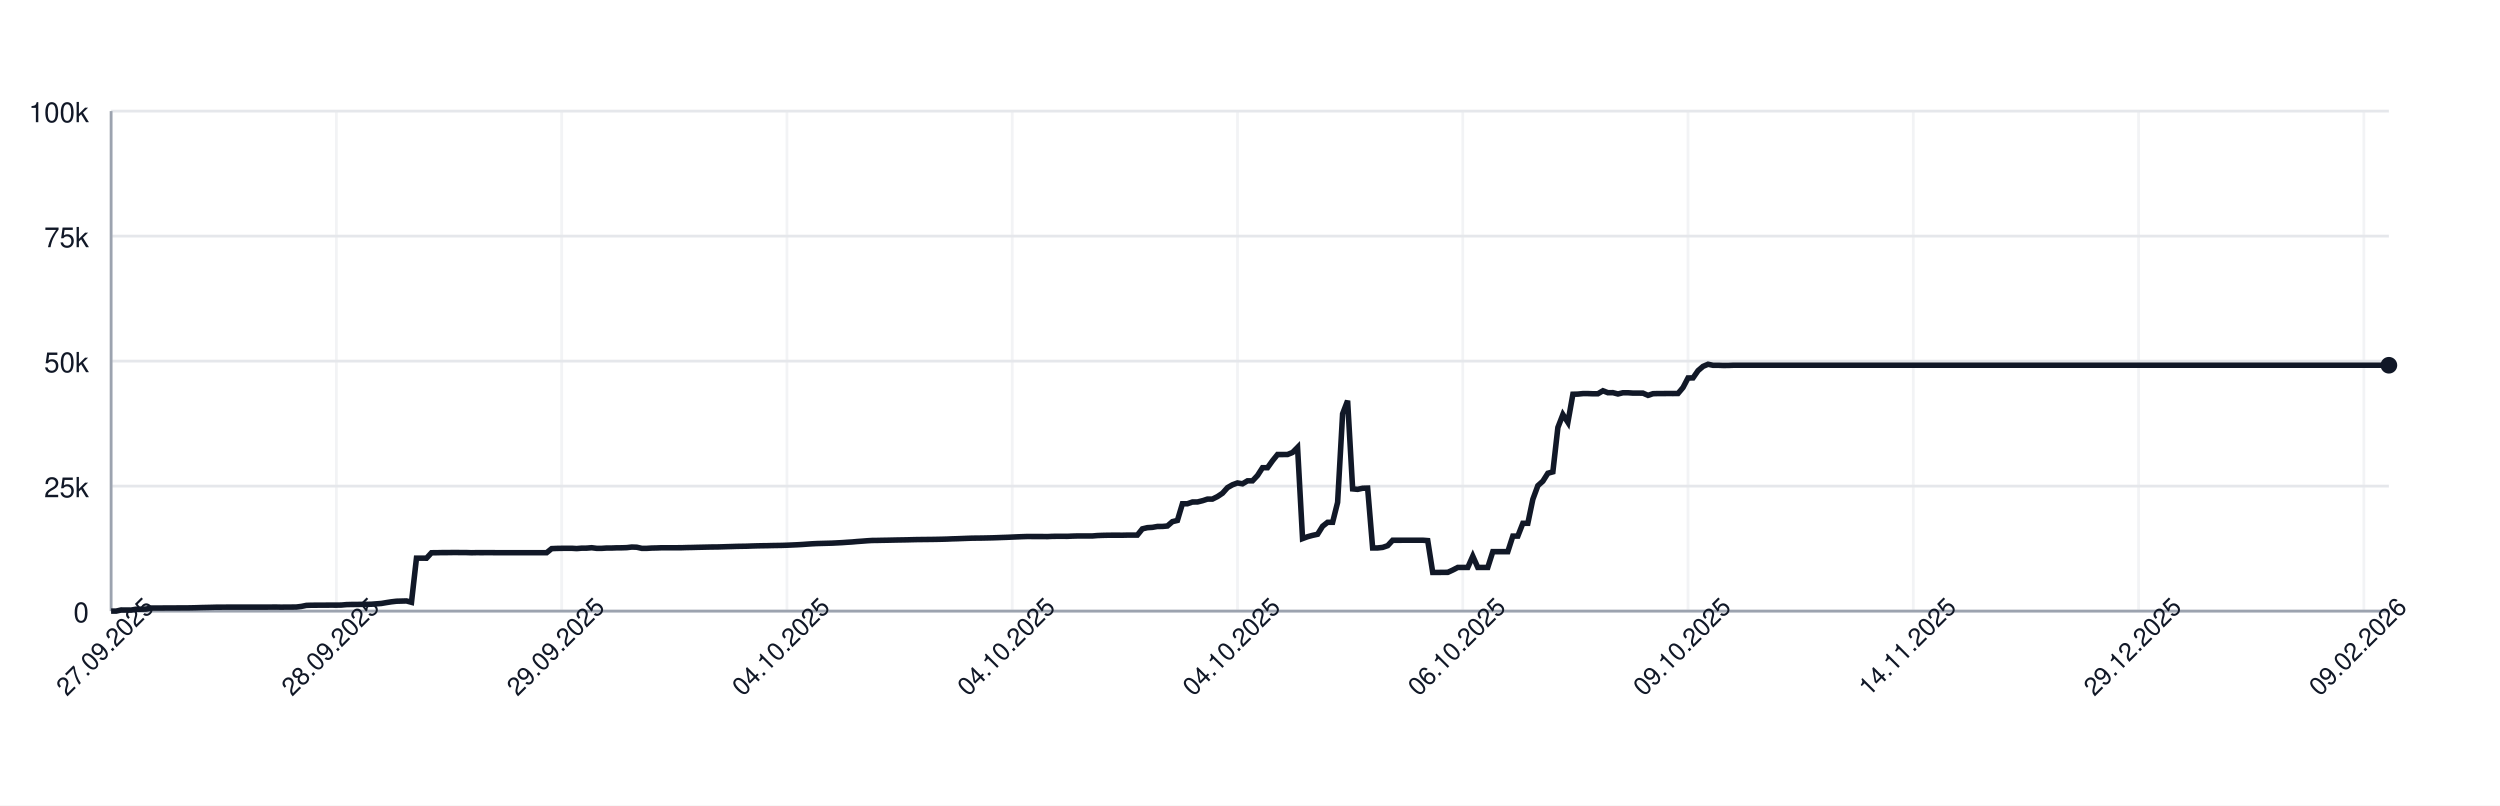
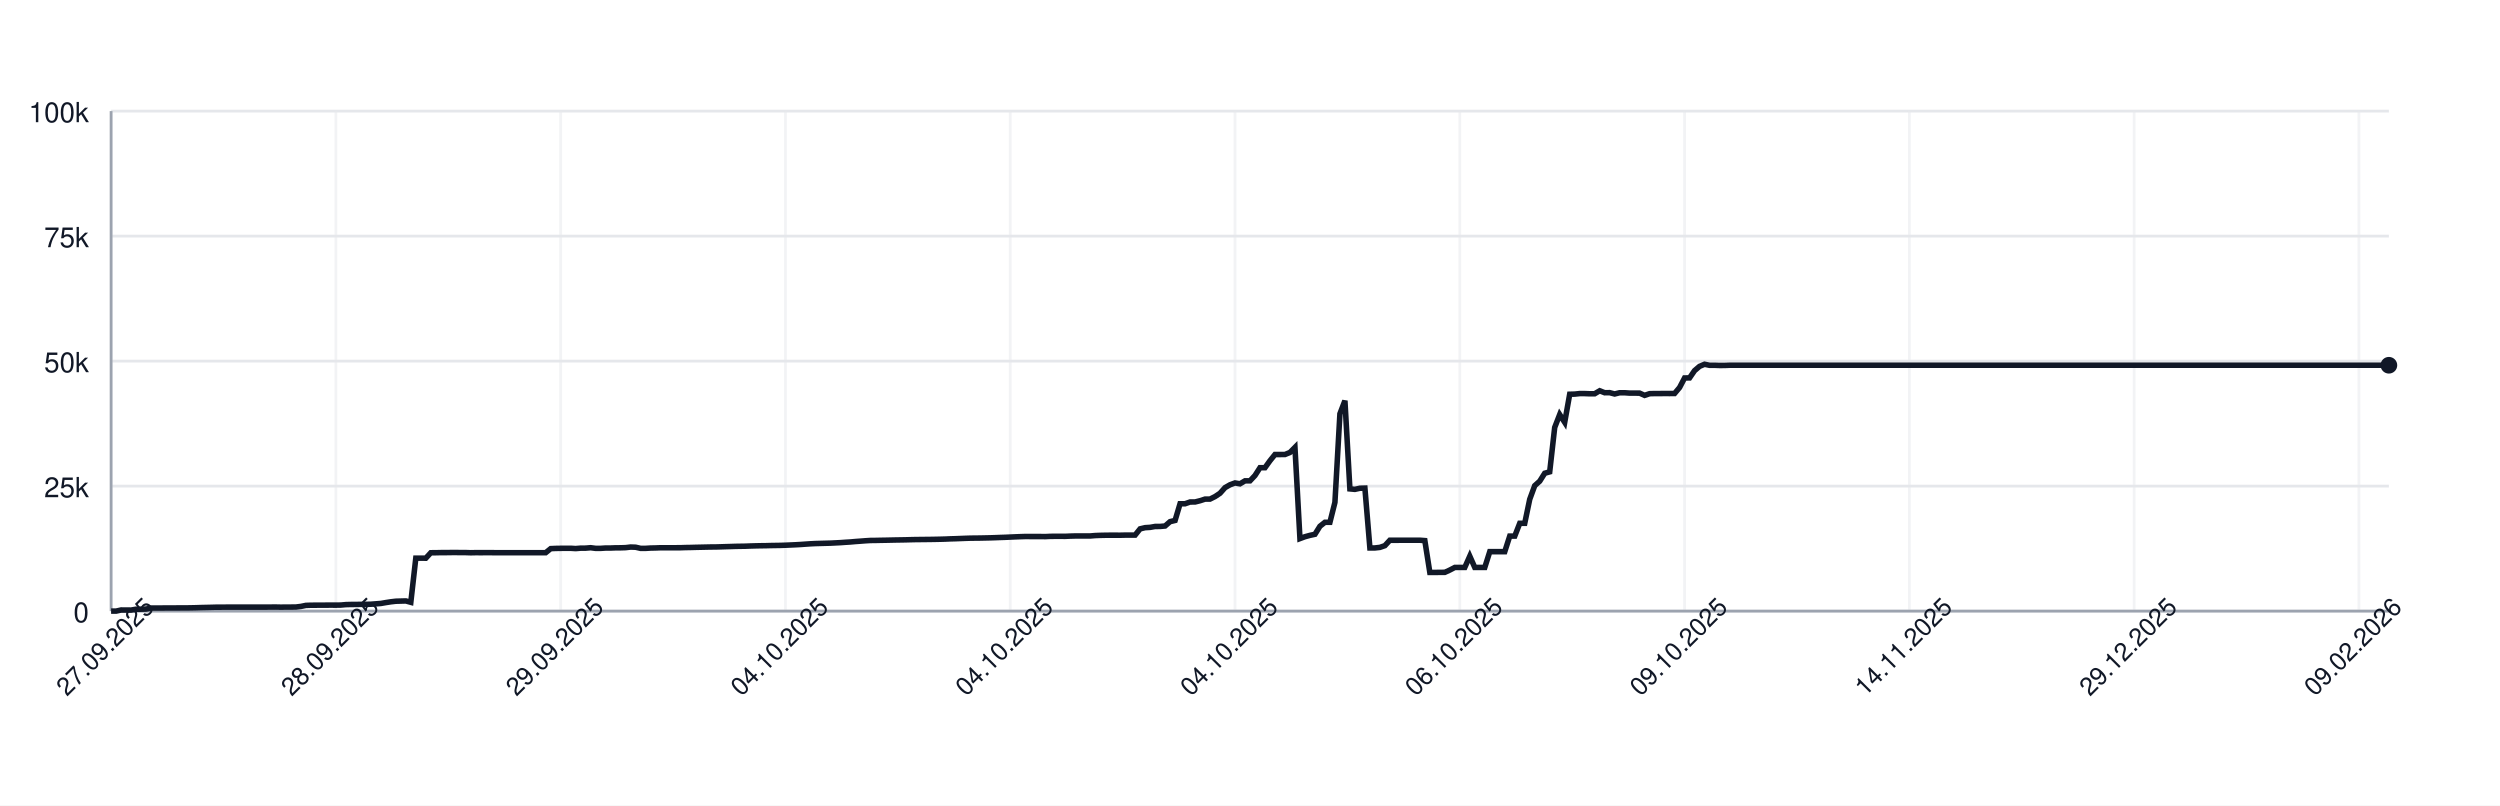
<svg xmlns="http://www.w3.org/2000/svg" width="900" height="290" style="font-family: -apple-system, BlinkMacSystemFont, 'Segoe UI', Helvetica, Arial, sans-serif;">
  <rect width="100%" height="100%" fill="white" />
  <g>
    <line x1="40" y1="220.00" x2="860" y2="220.00" stroke="#e5e7eb" />
    <text x="32" y="224.00" font-size="10" fill="#111827" text-anchor="end">0</text>
    <line x1="40" y1="175.00" x2="860" y2="175.00" stroke="#e5e7eb" />
    <text x="32" y="179.00" font-size="10" fill="#111827" text-anchor="end">25k</text>
    <line x1="40" y1="130.00" x2="860" y2="130.00" stroke="#e5e7eb" />
    <text x="32" y="134.00" font-size="10" fill="#111827" text-anchor="end">50k</text>
    <line x1="40" y1="85.00" x2="860" y2="85.00" stroke="#e5e7eb" />
    <text x="32" y="89.00" font-size="10" fill="#111827" text-anchor="end">75k</text>
    <line x1="40" y1="40.00" x2="860" y2="40.00" stroke="#e5e7eb" />
    <text x="32" y="44.00" font-size="10" fill="#111827" text-anchor="end">100k</text>
    <line x1="40.00" y1="40" x2="40.00" y2="220" stroke="#e5e7eb" opacity="0.5" />
-     <line x1="121.10" y1="40" x2="121.10" y2="220" stroke="#e5e7eb" opacity="0.5" />
-     <line x1="202.20" y1="40" x2="202.20" y2="220" stroke="#e5e7eb" opacity="0.5" />
-     <line x1="283.30" y1="40" x2="283.30" y2="220" stroke="#e5e7eb" opacity="0.5" />
-     <line x1="364.40" y1="40" x2="364.40" y2="220" stroke="#e5e7eb" opacity="0.5" />
-     <line x1="445.49" y1="40" x2="445.49" y2="220" stroke="#e5e7eb" opacity="0.5" />
-     <line x1="526.59" y1="40" x2="526.59" y2="220" stroke="#e5e7eb" opacity="0.5" />
-     <line x1="607.69" y1="40" x2="607.69" y2="220" stroke="#e5e7eb" opacity="0.5" />
-     <line x1="688.79" y1="40" x2="688.79" y2="220" stroke="#e5e7eb" opacity="0.5" />
-     <line x1="769.89" y1="40" x2="769.89" y2="220" stroke="#e5e7eb" opacity="0.5" />
-     <line x1="850.99" y1="40" x2="850.99" y2="220" stroke="#e5e7eb" opacity="0.5" />
+     <line x1="120.92" y1="40" x2="120.92" y2="220" stroke="#e5e7eb" opacity="0.5" />
+     <line x1="201.84" y1="40" x2="201.84" y2="220" stroke="#e5e7eb" opacity="0.5" />
+     <line x1="282.76" y1="40" x2="282.76" y2="220" stroke="#e5e7eb" opacity="0.5" />
+     <line x1="363.68" y1="40" x2="363.68" y2="220" stroke="#e5e7eb" opacity="0.5" />
+     <line x1="444.61" y1="40" x2="444.61" y2="220" stroke="#e5e7eb" opacity="0.5" />
+     <line x1="525.53" y1="40" x2="525.53" y2="220" stroke="#e5e7eb" opacity="0.5" />
+     <line x1="606.45" y1="40" x2="606.45" y2="220" stroke="#e5e7eb" opacity="0.5" />
+     <line x1="687.37" y1="40" x2="687.37" y2="220" stroke="#e5e7eb" opacity="0.5" />
+     <line x1="768.29" y1="40" x2="768.29" y2="220" stroke="#e5e7eb" opacity="0.5" />
+     <line x1="849.21" y1="40" x2="849.21" y2="220" stroke="#e5e7eb" opacity="0.5" />
    <line x1="40" y1="220" x2="860" y2="220" stroke="#9ca3af" />
    <line x1="40" y1="40" x2="40" y2="220" stroke="#9ca3af" />
-     <path d="M 40.00 220.00 L 41.80 220.00 L 43.60 219.60 L 45.41 219.62 L 47.21 219.63 L 49.01 219.32 L 50.81 219.31 L 52.62 219.26 L 54.42 218.89 L 56.22 218.89 L 58.02 218.89 L 59.82 218.87 L 61.63 218.87 L 63.43 218.86 L 65.23 218.85 L 67.03 218.85 L 68.84 218.82 L 70.64 218.78 L 72.44 218.72 L 74.24 218.68 L 76.04 218.64 L 77.85 218.59 L 79.65 218.59 L 81.45 218.57 L 83.25 218.57 L 85.05 218.57 L 86.86 218.57 L 88.66 218.57 L 90.46 218.57 L 92.26 218.57 L 94.07 218.57 L 95.87 218.57 L 97.67 218.55 L 99.47 218.54 L 101.27 218.58 L 103.08 218.55 L 104.88 218.55 L 106.68 218.53 L 108.48 218.31 L 110.29 217.94 L 112.09 217.88 L 113.89 217.87 L 115.69 217.86 L 117.49 217.85 L 119.30 217.84 L 121.10 217.85 L 122.90 217.82 L 124.70 217.66 L 126.51 217.61 L 128.31 217.60 L 130.11 217.57 L 131.91 217.56 L 133.71 217.52 L 135.52 217.38 L 137.32 217.24 L 139.12 216.93 L 140.92 216.65 L 142.73 216.44 L 144.53 216.39 L 146.33 216.34 L 148.13 216.83 L 149.93 200.94 L 151.74 200.94 L 153.54 200.95 L 155.34 198.99 L 157.14 198.98 L 158.95 198.94 L 160.75 198.94 L 162.55 198.91 L 164.35 198.90 L 166.15 198.93 L 167.96 198.93 L 169.76 198.99 L 171.56 198.95 L 173.36 198.96 L 175.16 198.95 L 176.97 198.95 L 178.77 198.97 L 180.57 198.97 L 182.37 198.97 L 184.18 198.97 L 185.98 198.97 L 187.78 198.97 L 189.58 198.97 L 191.38 198.97 L 193.19 198.97 L 194.99 198.97 L 196.79 198.97 L 198.59 197.51 L 200.40 197.43 L 202.20 197.40 L 204.00 197.38 L 205.80 197.38 L 207.60 197.49 L 209.41 197.34 L 211.21 197.33 L 213.01 197.18 L 214.81 197.41 L 216.62 197.41 L 218.42 197.29 L 220.22 197.29 L 222.02 197.22 L 223.82 197.21 L 225.63 197.15 L 227.43 196.94 L 229.23 197.00 L 231.03 197.41 L 232.84 197.41 L 234.64 197.30 L 236.44 197.26 L 238.24 197.19 L 240.04 197.19 L 241.85 197.19 L 243.65 197.19 L 245.45 197.18 L 247.25 197.12 L 249.05 197.09 L 250.86 197.04 L 252.66 197.00 L 254.46 196.96 L 256.26 196.92 L 258.07 196.91 L 259.87 196.86 L 261.67 196.80 L 263.47 196.75 L 265.27 196.69 L 267.08 196.66 L 268.88 196.63 L 270.68 196.56 L 272.48 196.51 L 274.29 196.47 L 276.09 196.45 L 277.89 196.40 L 279.69 196.37 L 281.49 196.34 L 283.30 196.28 L 285.10 196.20 L 286.90 196.12 L 288.70 196.02 L 290.51 195.89 L 292.31 195.77 L 294.11 195.68 L 295.91 195.63 L 297.71 195.58 L 299.52 195.53 L 301.32 195.44 L 303.12 195.35 L 304.92 195.22 L 306.73 195.11 L 308.53 194.95 L 310.33 194.82 L 312.13 194.68 L 313.93 194.57 L 315.74 194.55 L 317.54 194.51 L 319.34 194.48 L 321.14 194.44 L 322.95 194.40 L 324.75 194.37 L 326.55 194.34 L 328.35 194.29 L 330.15 194.25 L 331.96 194.23 L 333.76 194.21 L 335.56 194.19 L 337.36 194.16 L 339.16 194.12 L 340.97 194.07 L 342.77 193.99 L 344.57 193.94 L 346.37 193.87 L 348.18 193.80 L 349.98 193.74 L 351.78 193.72 L 353.58 193.70 L 355.38 193.66 L 357.19 193.62 L 358.99 193.56 L 360.79 193.49 L 362.59 193.43 L 364.40 193.35 L 366.20 193.27 L 368.00 193.20 L 369.80 193.14 L 371.60 193.15 L 373.41 193.15 L 375.21 193.15 L 377.01 193.18 L 378.81 193.09 L 380.62 193.07 L 382.42 193.07 L 384.22 193.08 L 386.02 193.00 L 387.82 192.95 L 389.63 192.95 L 391.43 192.95 L 393.23 192.95 L 395.03 192.80 L 396.84 192.73 L 398.64 192.69 L 400.44 192.67 L 402.24 192.67 L 404.04 192.68 L 405.85 192.64 L 407.65 192.63 L 409.45 192.63 L 411.25 190.39 L 413.05 189.96 L 414.86 189.85 L 416.66 189.53 L 418.46 189.52 L 420.26 189.36 L 422.07 187.79 L 423.87 187.36 L 425.67 181.35 L 427.47 181.35 L 429.27 180.72 L 431.08 180.71 L 432.88 180.26 L 434.68 179.68 L 436.48 179.67 L 438.29 178.77 L 440.09 177.57 L 441.89 175.55 L 443.69 174.52 L 445.49 173.86 L 447.30 174.17 L 449.10 173.10 L 450.90 173.10 L 452.70 171.18 L 454.51 168.37 L 456.31 168.37 L 458.11 165.86 L 459.91 163.63 L 461.71 163.63 L 463.52 163.62 L 465.32 162.88 L 467.12 161.06 L 468.92 193.89 L 470.73 193.22 L 472.53 192.73 L 474.33 192.34 L 476.13 189.45 L 477.93 188.03 L 479.74 188.03 L 481.54 180.86 L 483.34 148.96 L 485.14 144.25 L 486.95 176.00 L 488.75 176.17 L 490.55 175.77 L 492.35 175.72 L 494.15 197.26 L 495.96 197.26 L 497.76 197.06 L 499.56 196.44 L 501.36 194.49 L 503.16 194.50 L 504.97 194.49 L 506.77 194.49 L 508.57 194.49 L 510.37 194.48 L 512.18 194.48 L 513.98 194.62 L 515.78 206.08 L 517.58 206.08 L 519.38 206.05 L 521.19 206.04 L 522.99 205.22 L 524.79 204.28 L 526.59 204.28 L 528.40 204.28 L 530.20 200.22 L 532.00 204.28 L 533.80 204.28 L 535.60 204.28 L 537.41 198.60 L 539.21 198.60 L 541.01 198.60 L 542.81 198.60 L 544.62 193.00 L 546.42 193.00 L 548.22 188.39 L 550.02 188.39 L 551.82 179.75 L 553.63 174.84 L 555.43 173.23 L 557.23 170.37 L 559.03 169.87 L 560.84 153.88 L 562.64 149.24 L 564.44 152.04 L 566.24 141.93 L 568.04 141.88 L 569.85 141.69 L 571.65 141.69 L 573.45 141.76 L 575.25 141.75 L 577.05 140.68 L 578.86 141.38 L 580.66 141.36 L 582.46 141.83 L 584.26 141.39 L 586.07 141.39 L 587.87 141.52 L 589.67 141.52 L 591.47 141.53 L 593.27 142.33 L 595.08 141.73 L 596.88 141.68 L 598.68 141.68 L 600.48 141.66 L 602.29 141.67 L 604.09 141.65 L 605.89 139.51 L 607.69 136.07 L 609.49 136.04 L 611.30 133.43 L 613.10 131.89 L 614.90 131.13 L 616.70 131.51 L 618.51 131.50 L 620.31 131.57 L 622.11 131.56 L 623.91 131.49 L 625.71 131.49 L 627.52 131.49 L 629.32 131.49 L 631.12 131.49 L 632.92 131.49 L 634.73 131.49 L 636.53 131.49 L 638.33 131.49 L 640.13 131.49 L 641.93 131.49 L 643.74 131.49 L 645.54 131.49 L 647.34 131.49 L 649.14 131.49 L 650.95 131.49 L 652.75 131.49 L 654.55 131.49 L 656.35 131.49 L 658.15 131.49 L 659.96 131.49 L 661.76 131.49 L 663.56 131.49 L 665.36 131.49 L 667.16 131.49 L 668.97 131.49 L 670.77 131.49 L 672.57 131.49 L 674.37 131.49 L 676.18 131.49 L 677.98 131.49 L 679.78 131.49 L 681.58 131.49 L 683.38 131.49 L 685.19 131.49 L 686.99 131.49 L 688.79 131.49 L 690.59 131.49 L 692.40 131.49 L 694.20 131.49 L 696.00 131.49 L 697.80 131.49 L 699.60 131.49 L 701.41 131.49 L 703.21 131.49 L 705.01 131.49 L 706.81 131.49 L 708.62 131.49 L 710.42 131.49 L 712.22 131.49 L 714.02 131.49 L 715.82 131.49 L 717.63 131.49 L 719.43 131.49 L 721.23 131.49 L 723.03 131.49 L 724.84 131.49 L 726.64 131.49 L 728.44 131.49 L 730.24 131.49 L 732.04 131.49 L 733.85 131.49 L 735.65 131.49 L 737.45 131.49 L 739.25 131.49 L 741.05 131.49 L 742.86 131.49 L 744.66 131.49 L 746.46 131.49 L 748.26 131.49 L 750.07 131.49 L 751.87 131.49 L 753.67 131.49 L 755.47 131.49 L 757.27 131.49 L 759.08 131.49 L 760.88 131.49 L 762.68 131.49 L 764.48 131.49 L 766.29 131.49 L 768.09 131.49 L 769.89 131.49 L 771.69 131.49 L 773.49 131.49 L 775.30 131.49 L 777.10 131.49 L 778.90 131.49 L 780.70 131.49 L 782.51 131.49 L 784.31 131.49 L 786.11 131.49 L 787.91 131.49 L 789.71 131.49 L 791.52 131.49 L 793.32 131.49 L 795.12 131.49 L 796.92 131.49 L 798.73 131.49 L 800.53 131.49 L 802.33 131.49 L 804.13 131.49 L 805.93 131.49 L 807.74 131.49 L 809.54 131.49 L 811.34 131.49 L 813.14 131.49 L 814.95 131.49 L 816.75 131.49 L 818.55 131.49 L 820.35 131.49 L 822.15 131.49 L 823.96 131.49 L 825.76 131.49 L 827.56 131.49 L 829.36 131.49 L 831.16 131.49 L 832.97 131.49 L 834.77 131.49 L 836.57 131.49 L 838.37 131.49 L 840.18 131.49 L 841.98 131.49 L 843.78 131.49 L 845.58 131.49 L 847.38 131.49 L 849.19 131.49 L 850.99 131.49 L 852.79 131.49 L 854.59 131.49 L 856.40 131.49 L 858.20 131.49 L 860.00 131.49" fill="none" stroke="#111827" stroke-width="2" />
+     <path d="M 40.00 220.00 L 41.80 220.00 L 43.60 219.60 L 45.39 219.62 L 47.19 219.63 L 48.99 219.32 L 50.79 219.31 L 52.59 219.26 L 54.39 218.89 L 56.18 218.89 L 57.98 218.89 L 59.78 218.87 L 61.58 218.87 L 63.38 218.86 L 65.18 218.85 L 66.97 218.85 L 68.77 218.82 L 70.57 218.78 L 72.37 218.72 L 74.17 218.68 L 75.96 218.64 L 77.76 218.59 L 79.56 218.59 L 81.36 218.57 L 83.16 218.57 L 84.96 218.57 L 86.75 218.57 L 88.55 218.57 L 90.35 218.57 L 92.15 218.57 L 93.95 218.57 L 95.75 218.57 L 97.54 218.55 L 99.34 218.54 L 101.14 218.58 L 102.94 218.55 L 104.74 218.55 L 106.54 218.53 L 108.33 218.31 L 110.13 217.94 L 111.93 217.88 L 113.73 217.87 L 115.53 217.86 L 117.32 217.85 L 119.12 217.84 L 120.92 217.85 L 122.72 217.82 L 124.52 217.66 L 126.32 217.61 L 128.11 217.60 L 129.91 217.57 L 131.71 217.56 L 133.51 217.52 L 135.31 217.38 L 137.11 217.24 L 138.90 216.93 L 140.70 216.65 L 142.50 216.44 L 144.30 216.39 L 146.10 216.34 L 147.89 216.83 L 149.69 200.94 L 151.49 200.94 L 153.29 200.95 L 155.09 198.99 L 156.89 198.98 L 158.68 198.94 L 160.48 198.94 L 162.28 198.91 L 164.08 198.90 L 165.88 198.93 L 167.68 198.93 L 169.47 198.99 L 171.27 198.95 L 173.07 198.96 L 174.87 198.95 L 176.67 198.95 L 178.46 198.97 L 180.26 198.97 L 182.06 198.97 L 183.86 198.97 L 185.66 198.97 L 187.46 198.97 L 189.25 198.97 L 191.05 198.97 L 192.85 198.97 L 194.65 198.97 L 196.45 198.97 L 198.25 197.51 L 200.04 197.43 L 201.84 197.40 L 203.64 197.38 L 205.44 197.38 L 207.24 197.49 L 209.04 197.34 L 210.83 197.33 L 212.63 197.18 L 214.43 197.41 L 216.23 197.41 L 218.03 197.29 L 219.82 197.29 L 221.62 197.22 L 223.42 197.21 L 225.22 197.15 L 227.02 196.94 L 228.82 197.00 L 230.61 197.41 L 232.41 197.41 L 234.21 197.30 L 236.01 197.26 L 237.81 197.19 L 239.61 197.19 L 241.40 197.19 L 243.20 197.19 L 245.00 197.18 L 246.80 197.12 L 248.60 197.09 L 250.39 197.04 L 252.19 197.00 L 253.99 196.96 L 255.79 196.92 L 257.59 196.91 L 259.39 196.86 L 261.18 196.80 L 262.98 196.75 L 264.78 196.69 L 266.58 196.66 L 268.38 196.63 L 270.18 196.56 L 271.97 196.51 L 273.77 196.47 L 275.57 196.45 L 277.37 196.40 L 279.17 196.37 L 280.96 196.34 L 282.76 196.28 L 284.56 196.20 L 286.36 196.12 L 288.16 196.02 L 289.96 195.89 L 291.75 195.77 L 293.55 195.68 L 295.35 195.63 L 297.15 195.58 L 298.95 195.53 L 300.75 195.44 L 302.54 195.35 L 304.34 195.22 L 306.14 195.11 L 307.94 194.95 L 309.74 194.82 L 311.54 194.68 L 313.33 194.57 L 315.13 194.55 L 316.93 194.51 L 318.73 194.48 L 320.53 194.44 L 322.32 194.40 L 324.12 194.37 L 325.92 194.34 L 327.72 194.29 L 329.52 194.25 L 331.32 194.23 L 333.11 194.21 L 334.91 194.19 L 336.71 194.16 L 338.51 194.12 L 340.31 194.07 L 342.11 193.99 L 343.90 193.94 L 345.70 193.87 L 347.50 193.80 L 349.30 193.74 L 351.10 193.72 L 352.89 193.70 L 354.69 193.66 L 356.49 193.62 L 358.29 193.56 L 360.09 193.49 L 361.89 193.43 L 363.68 193.35 L 365.48 193.27 L 367.28 193.20 L 369.08 193.14 L 370.88 193.15 L 372.68 193.15 L 374.47 193.15 L 376.27 193.18 L 378.07 193.09 L 379.87 193.07 L 381.67 193.07 L 383.46 193.08 L 385.26 193.00 L 387.06 192.95 L 388.86 192.95 L 390.66 192.95 L 392.46 192.95 L 394.25 192.80 L 396.05 192.73 L 397.85 192.69 L 399.65 192.67 L 401.45 192.67 L 403.25 192.68 L 405.04 192.64 L 406.84 192.63 L 408.64 192.63 L 410.44 190.39 L 412.24 189.96 L 414.04 189.85 L 415.83 189.53 L 417.63 189.52 L 419.43 189.36 L 421.23 187.79 L 423.03 187.36 L 424.82 181.35 L 426.62 181.35 L 428.42 180.72 L 430.22 180.71 L 432.02 180.26 L 433.82 179.68 L 435.61 179.67 L 437.41 178.77 L 439.21 177.57 L 441.01 175.55 L 442.81 174.52 L 444.61 173.86 L 446.40 174.17 L 448.20 173.10 L 450.00 173.10 L 451.80 171.18 L 453.60 168.37 L 455.39 168.37 L 457.19 165.86 L 458.99 163.63 L 460.79 163.63 L 462.59 163.62 L 464.39 162.88 L 466.18 161.06 L 467.98 193.89 L 469.78 193.22 L 471.58 192.73 L 473.38 192.34 L 475.18 189.45 L 476.97 188.03 L 478.77 188.03 L 480.57 180.86 L 482.37 148.96 L 484.17 144.25 L 485.96 176.00 L 487.76 176.17 L 489.56 175.77 L 491.36 175.72 L 493.16 197.26 L 494.96 197.26 L 496.75 197.06 L 498.55 196.44 L 500.35 194.49 L 502.15 194.50 L 503.95 194.49 L 505.75 194.49 L 507.54 194.49 L 509.34 194.48 L 511.14 194.48 L 512.94 194.62 L 514.74 206.08 L 516.54 206.08 L 518.33 206.05 L 520.13 206.04 L 521.93 205.22 L 523.73 204.28 L 525.53 204.28 L 527.32 204.28 L 529.12 200.22 L 530.92 204.28 L 532.72 204.28 L 534.52 204.28 L 536.32 198.60 L 538.11 198.60 L 539.91 198.60 L 541.71 198.60 L 543.51 193.00 L 545.31 193.00 L 547.11 188.39 L 548.90 188.39 L 550.70 179.75 L 552.50 174.84 L 554.30 173.23 L 556.10 170.37 L 557.89 169.87 L 559.69 153.88 L 561.49 149.24 L 563.29 152.04 L 565.09 141.93 L 566.89 141.88 L 568.68 141.69 L 570.48 141.69 L 572.28 141.76 L 574.08 141.75 L 575.88 140.68 L 577.68 141.38 L 579.47 141.36 L 581.27 141.83 L 583.07 141.39 L 584.87 141.39 L 586.67 141.52 L 588.46 141.52 L 590.26 141.53 L 592.06 142.33 L 593.86 141.73 L 595.66 141.68 L 597.46 141.68 L 599.25 141.66 L 601.05 141.67 L 602.85 141.65 L 604.65 139.51 L 606.45 136.07 L 608.25 136.04 L 610.04 133.43 L 611.84 131.89 L 613.64 131.13 L 615.44 131.51 L 617.24 131.50 L 619.04 131.57 L 620.83 131.56 L 622.63 131.49 L 624.43 131.49 L 626.23 131.49 L 628.03 131.49 L 629.82 131.49 L 631.62 131.49 L 633.42 131.49 L 635.22 131.49 L 637.02 131.49 L 638.82 131.49 L 640.61 131.49 L 642.41 131.49 L 644.21 131.49 L 646.01 131.49 L 647.81 131.49 L 649.61 131.49 L 651.40 131.49 L 653.20 131.49 L 655.00 131.49 L 656.80 131.49 L 658.60 131.49 L 660.39 131.49 L 662.19 131.49 L 663.99 131.49 L 665.79 131.49 L 667.59 131.49 L 669.39 131.49 L 671.18 131.49 L 672.98 131.49 L 674.78 131.49 L 676.58 131.49 L 678.38 131.49 L 680.18 131.49 L 681.97 131.49 L 683.77 131.49 L 685.57 131.49 L 687.37 131.49 L 689.17 131.49 L 690.96 131.49 L 692.76 131.49 L 694.56 131.49 L 696.36 131.49 L 698.16 131.49 L 699.96 131.49 L 701.75 131.49 L 703.55 131.49 L 705.35 131.49 L 707.15 131.49 L 708.95 131.49 L 710.75 131.49 L 712.54 131.49 L 714.34 131.49 L 716.14 131.49 L 717.94 131.49 L 719.74 131.49 L 721.54 131.49 L 723.33 131.49 L 725.13 131.49 L 726.93 131.49 L 728.73 131.49 L 730.53 131.49 L 732.32 131.49 L 734.12 131.49 L 735.92 131.49 L 737.72 131.49 L 739.52 131.49 L 741.32 131.49 L 743.11 131.49 L 744.91 131.49 L 746.71 131.49 L 748.51 131.49 L 750.31 131.49 L 752.11 131.49 L 753.90 131.49 L 755.70 131.49 L 757.50 131.49 L 759.30 131.49 L 761.10 131.49 L 762.89 131.49 L 764.69 131.49 L 766.49 131.49 L 768.29 131.49 L 770.09 131.49 L 771.89 131.49 L 773.68 131.49 L 775.48 131.49 L 777.28 131.49 L 779.08 131.49 L 780.88 131.49 L 782.68 131.49 L 784.47 131.49 L 786.27 131.49 L 788.07 131.49 L 789.87 131.49 L 791.67 131.49 L 793.46 131.49 L 795.26 131.49 L 797.06 131.49 L 798.86 131.49 L 800.66 131.49 L 802.46 131.49 L 804.25 131.49 L 806.05 131.49 L 807.85 131.49 L 809.65 131.49 L 811.45 131.49 L 813.25 131.49 L 815.04 131.49 L 816.84 131.49 L 818.64 131.49 L 820.44 131.49 L 822.24 131.49 L 824.04 131.49 L 825.83 131.49 L 827.63 131.49 L 829.43 131.49 L 831.23 131.49 L 833.03 131.49 L 834.82 131.49 L 836.62 131.49 L 838.42 131.49 L 840.22 131.49 L 842.02 131.49 L 843.82 131.49 L 845.61 131.49 L 847.41 131.49 L 849.21 131.49 L 851.01 131.49 L 852.81 131.49 L 854.61 131.49 L 856.40 131.49 L 858.20 131.49 L 860.00 131.49" fill="none" stroke="#111827" stroke-width="2" />
    <circle cx="860.00" cy="131.49" r="3" fill="#111827" />
    <text x="40.00" y="235.00" font-size="9" fill="#111827" text-anchor="middle" transform="rotate(-45 40.00 235.00)">27.09.2025</text>
-     <text x="121.10" y="235.00" font-size="9" fill="#111827" text-anchor="middle" transform="rotate(-45 121.10 235.00)">28.09.2025</text>
-     <text x="202.20" y="235.00" font-size="9" fill="#111827" text-anchor="middle" transform="rotate(-45 202.20 235.00)">29.09.2025</text>
-     <text x="283.30" y="235.00" font-size="9" fill="#111827" text-anchor="middle" transform="rotate(-45 283.30 235.00)">04.10.2025</text>
-     <text x="364.40" y="235.00" font-size="9" fill="#111827" text-anchor="middle" transform="rotate(-45 364.40 235.00)">04.10.2025</text>
-     <text x="445.49" y="235.00" font-size="9" fill="#111827" text-anchor="middle" transform="rotate(-45 445.49 235.00)">04.10.2025</text>
-     <text x="526.59" y="235.00" font-size="9" fill="#111827" text-anchor="middle" transform="rotate(-45 526.59 235.00)">06.10.2025</text>
-     <text x="607.69" y="235.00" font-size="9" fill="#111827" text-anchor="middle" transform="rotate(-45 607.69 235.00)">09.10.2025</text>
-     <text x="688.79" y="235.00" font-size="9" fill="#111827" text-anchor="middle" transform="rotate(-45 688.79 235.00)">14.11.2025</text>
-     <text x="769.89" y="235.00" font-size="9" fill="#111827" text-anchor="middle" transform="rotate(-45 769.89 235.00)">29.12.2025</text>
-     <text x="850.99" y="235.00" font-size="9" fill="#111827" text-anchor="middle" transform="rotate(-45 850.99 235.00)">09.02.2026</text>
+     <text x="120.92" y="235.00" font-size="9" fill="#111827" text-anchor="middle" transform="rotate(-45 120.92 235.00)">28.09.2025</text>
+     <text x="201.84" y="235.00" font-size="9" fill="#111827" text-anchor="middle" transform="rotate(-45 201.84 235.00)">29.09.2025</text>
+     <text x="282.76" y="235.00" font-size="9" fill="#111827" text-anchor="middle" transform="rotate(-45 282.76 235.00)">04.10.2025</text>
+     <text x="363.68" y="235.00" font-size="9" fill="#111827" text-anchor="middle" transform="rotate(-45 363.68 235.00)">04.10.2025</text>
+     <text x="444.61" y="235.00" font-size="9" fill="#111827" text-anchor="middle" transform="rotate(-45 444.61 235.00)">04.10.2025</text>
+     <text x="525.53" y="235.00" font-size="9" fill="#111827" text-anchor="middle" transform="rotate(-45 525.53 235.00)">06.10.2025</text>
+     <text x="606.45" y="235.00" font-size="9" fill="#111827" text-anchor="middle" transform="rotate(-45 606.45 235.00)">09.10.2025</text>
+     <text x="687.37" y="235.00" font-size="9" fill="#111827" text-anchor="middle" transform="rotate(-45 687.37 235.00)">14.11.2025</text>
+     <text x="768.29" y="235.00" font-size="9" fill="#111827" text-anchor="middle" transform="rotate(-45 768.29 235.00)">29.12.2025</text>
+     <text x="849.21" y="235.00" font-size="9" fill="#111827" text-anchor="middle" transform="rotate(-45 849.21 235.00)">09.02.2026</text>
  </g>
</svg>
